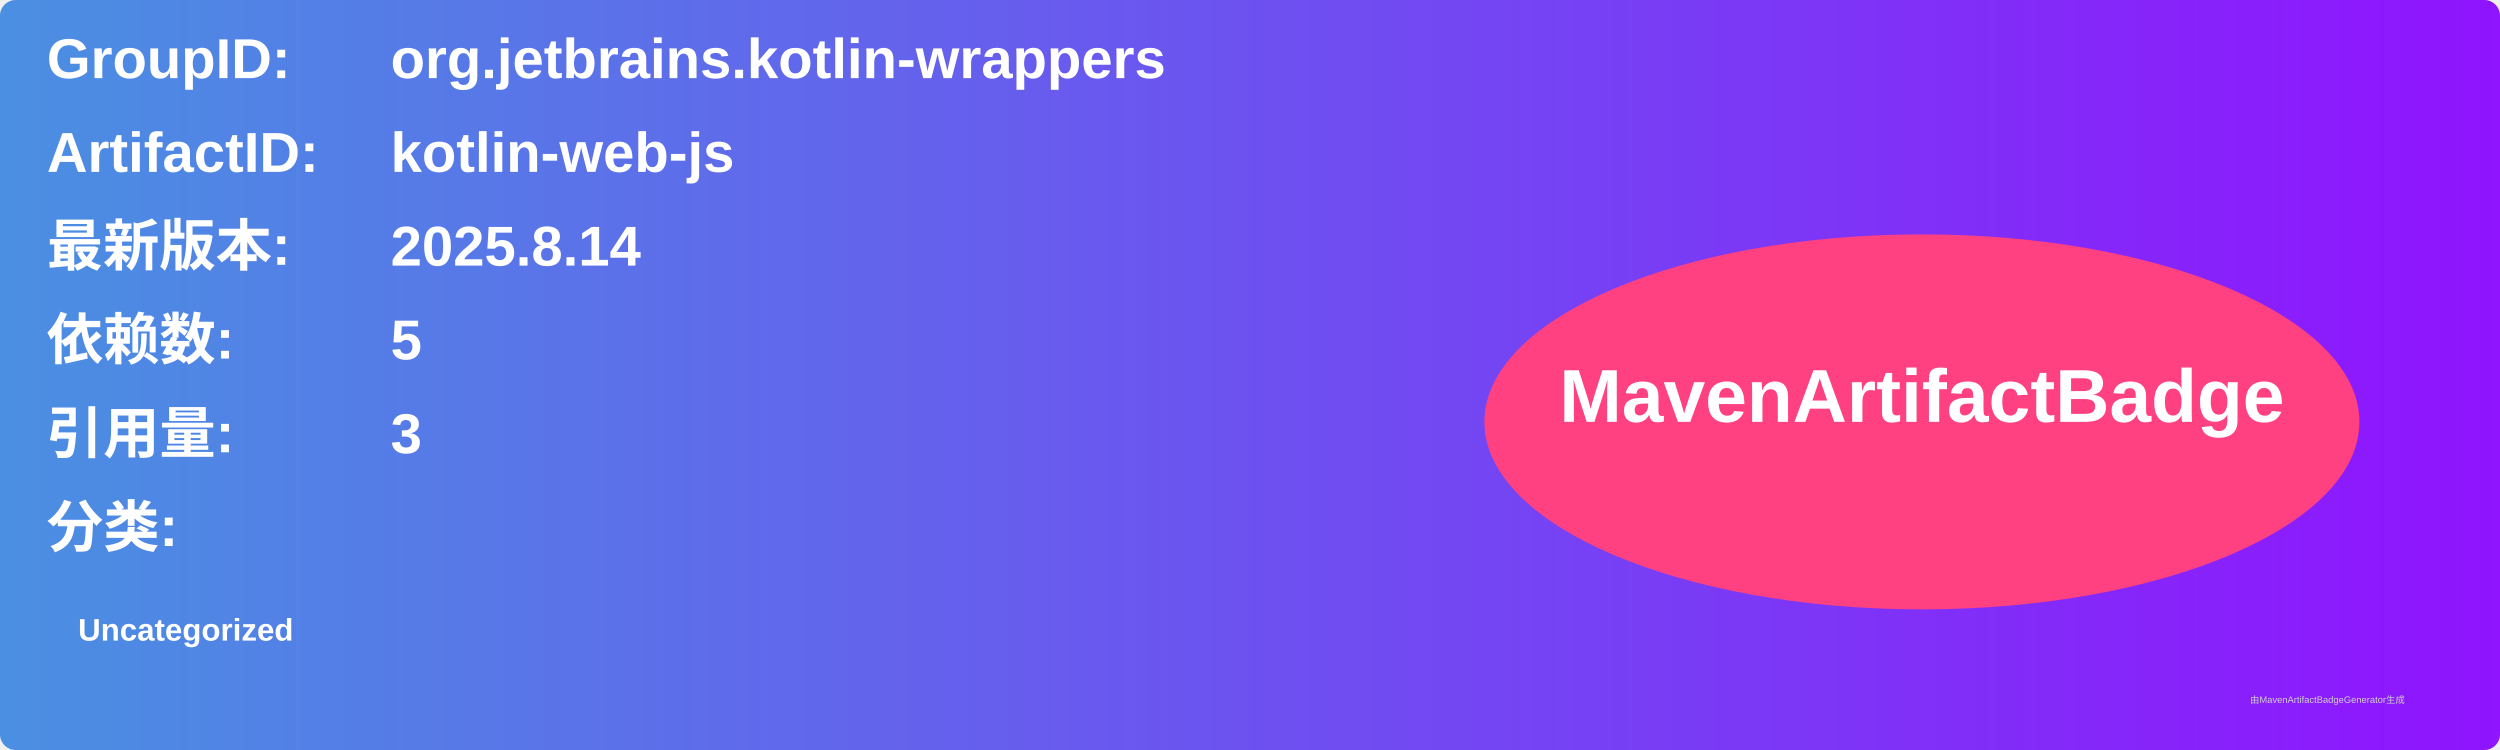
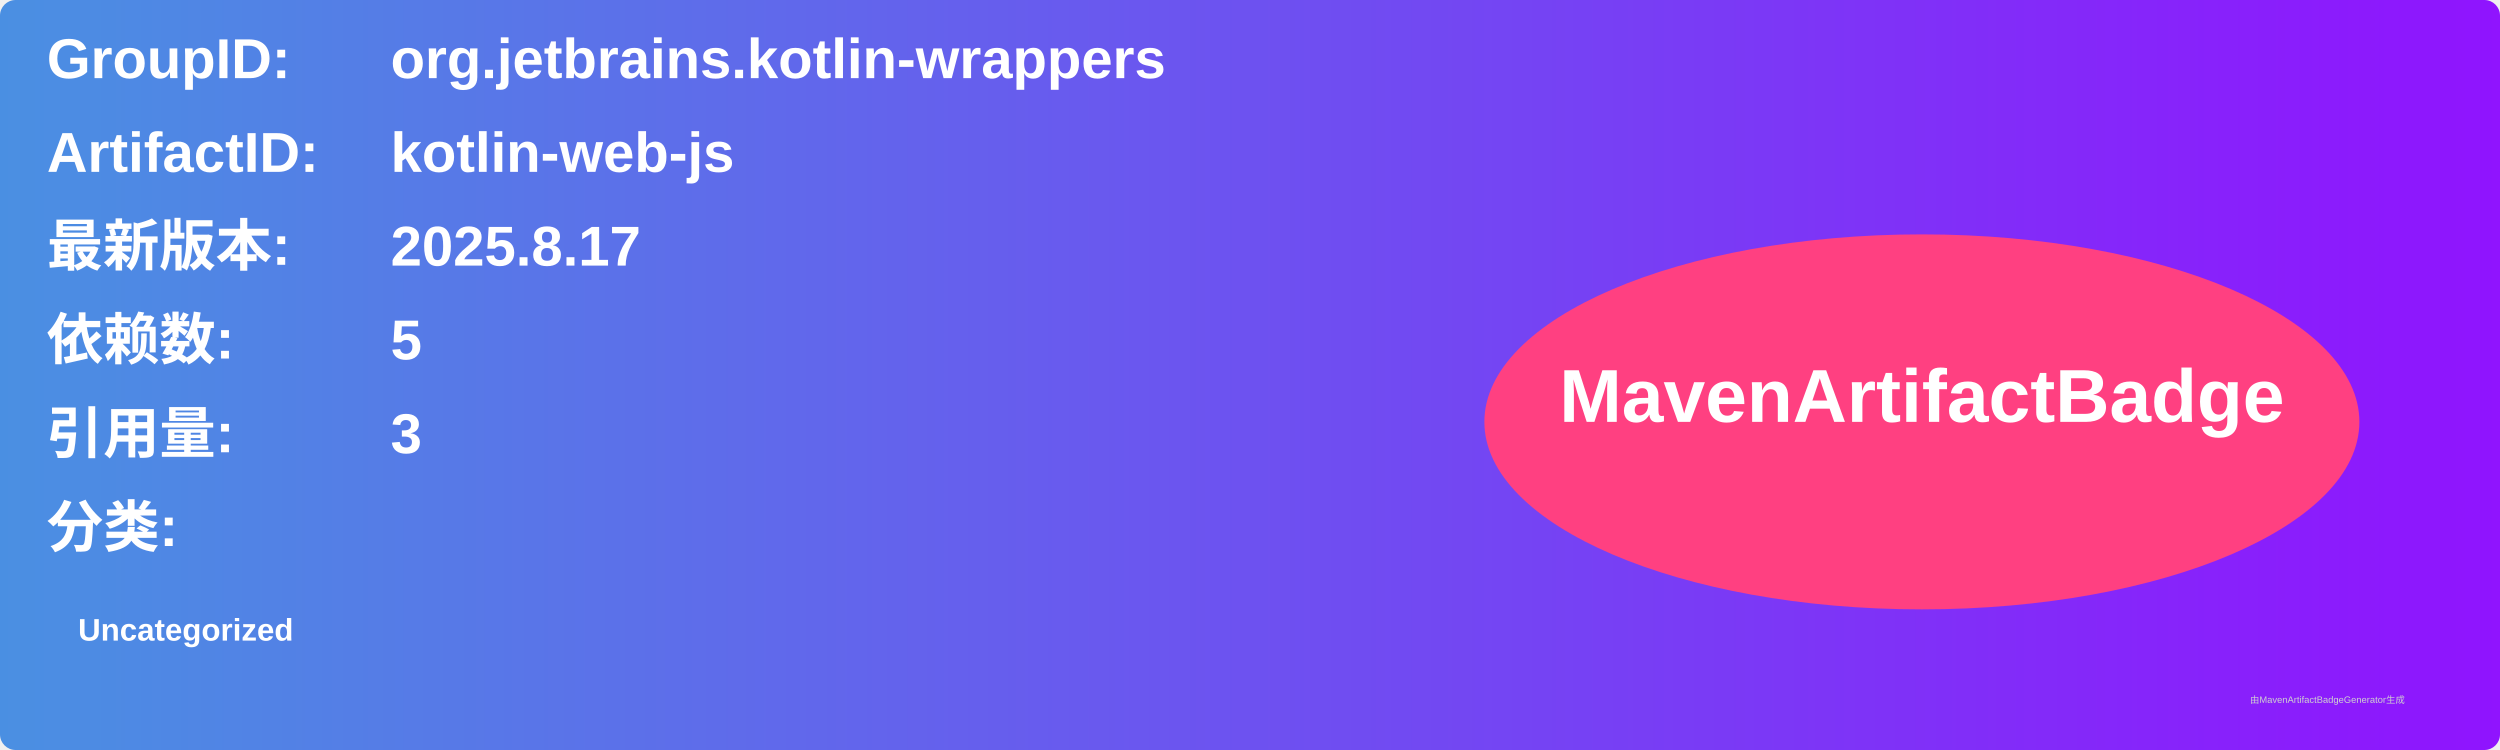
<svg xmlns="http://www.w3.org/2000/svg" width="800" height="240" viewBox="0 0 800 240">
  <linearGradient id="grad" x1="0%" y1="0%" x2="100%" y2="0%">
    <stop offset="0%" stop-color="#4a90e2" />
    <stop offset="100%" stop-color="#9013fe" />
  </linearGradient>
  <rect width="100%" height="100%" rx="5" ry="5" fill="url(#grad)" />
  <g transform="translate(15, 15)">
    <text x="0" y="10" font-family="Arial" font-size="18" fill="white" font-weight="bold" width="260">GroupID:</text>
    <text x="110" y="10" font-family="Arial" font-size="18" fill="white" font-weight="bold" width="460">org.jetbrains.kotlin-wrappers</text>
    <text x="0" y="40" font-family="Arial" font-size="18" fill="white" font-weight="bold" width="260">ArtifactID:</text>
    <text x="110" y="40" font-family="Arial" font-size="18" fill="white" font-weight="bold" width="460">kotlin-web-js</text>
    <text x="0" y="70" font-family="Arial" font-size="18" fill="white" font-weight="bold">最新版本:</text>
    <text x="110" y="70" font-family="Arial" font-size="18" fill="white" font-weight="bold">
-       <tspan font-weight="bold">2025.8.14</tspan>
+       <tspan font-weight="bold">2025.8.17</tspan>
    </text>
    <text x="0" y="100" font-family="Arial" font-size="18" fill="white" font-weight="bold">依赖数: </text>
    <text x="110" y="100" font-family="Arial" font-size="18" fill="white">
      <tspan font-weight="bold">5</tspan>
    </text>
    <text x="0" y="130" font-family="Arial" font-size="18" fill="white" font-weight="bold">引用量: </text>
    <text x="110" y="130" font-family="Arial" font-size="18" fill="white">
      <tspan font-weight="bold">3</tspan>
    </text>
    <text x="0" y="160" font-family="Arial" font-size="18" fill="white" font-weight="bold">分类:</text>
    <text x="10" y="190" font-family="Arial" font-size="10" fill="white">
      <tspan font-weight="bold">Uncategorized</tspan>
    </text>
    <ellipse cx="600" cy="120" rx="140" ry="60" fill="#ff4081" />
    <text x="600" y="120" text-anchor="middle" font-family="Arial" font-size="24" fill="white" font-weight="bold">MavenArtifactBadge</text>
  </g>
  <text x="720" y="225" font-family="Arial" font-size="3" fill="#d0d0d0">由MavenArtifactBadgeGenerator生成</text>
</svg>
